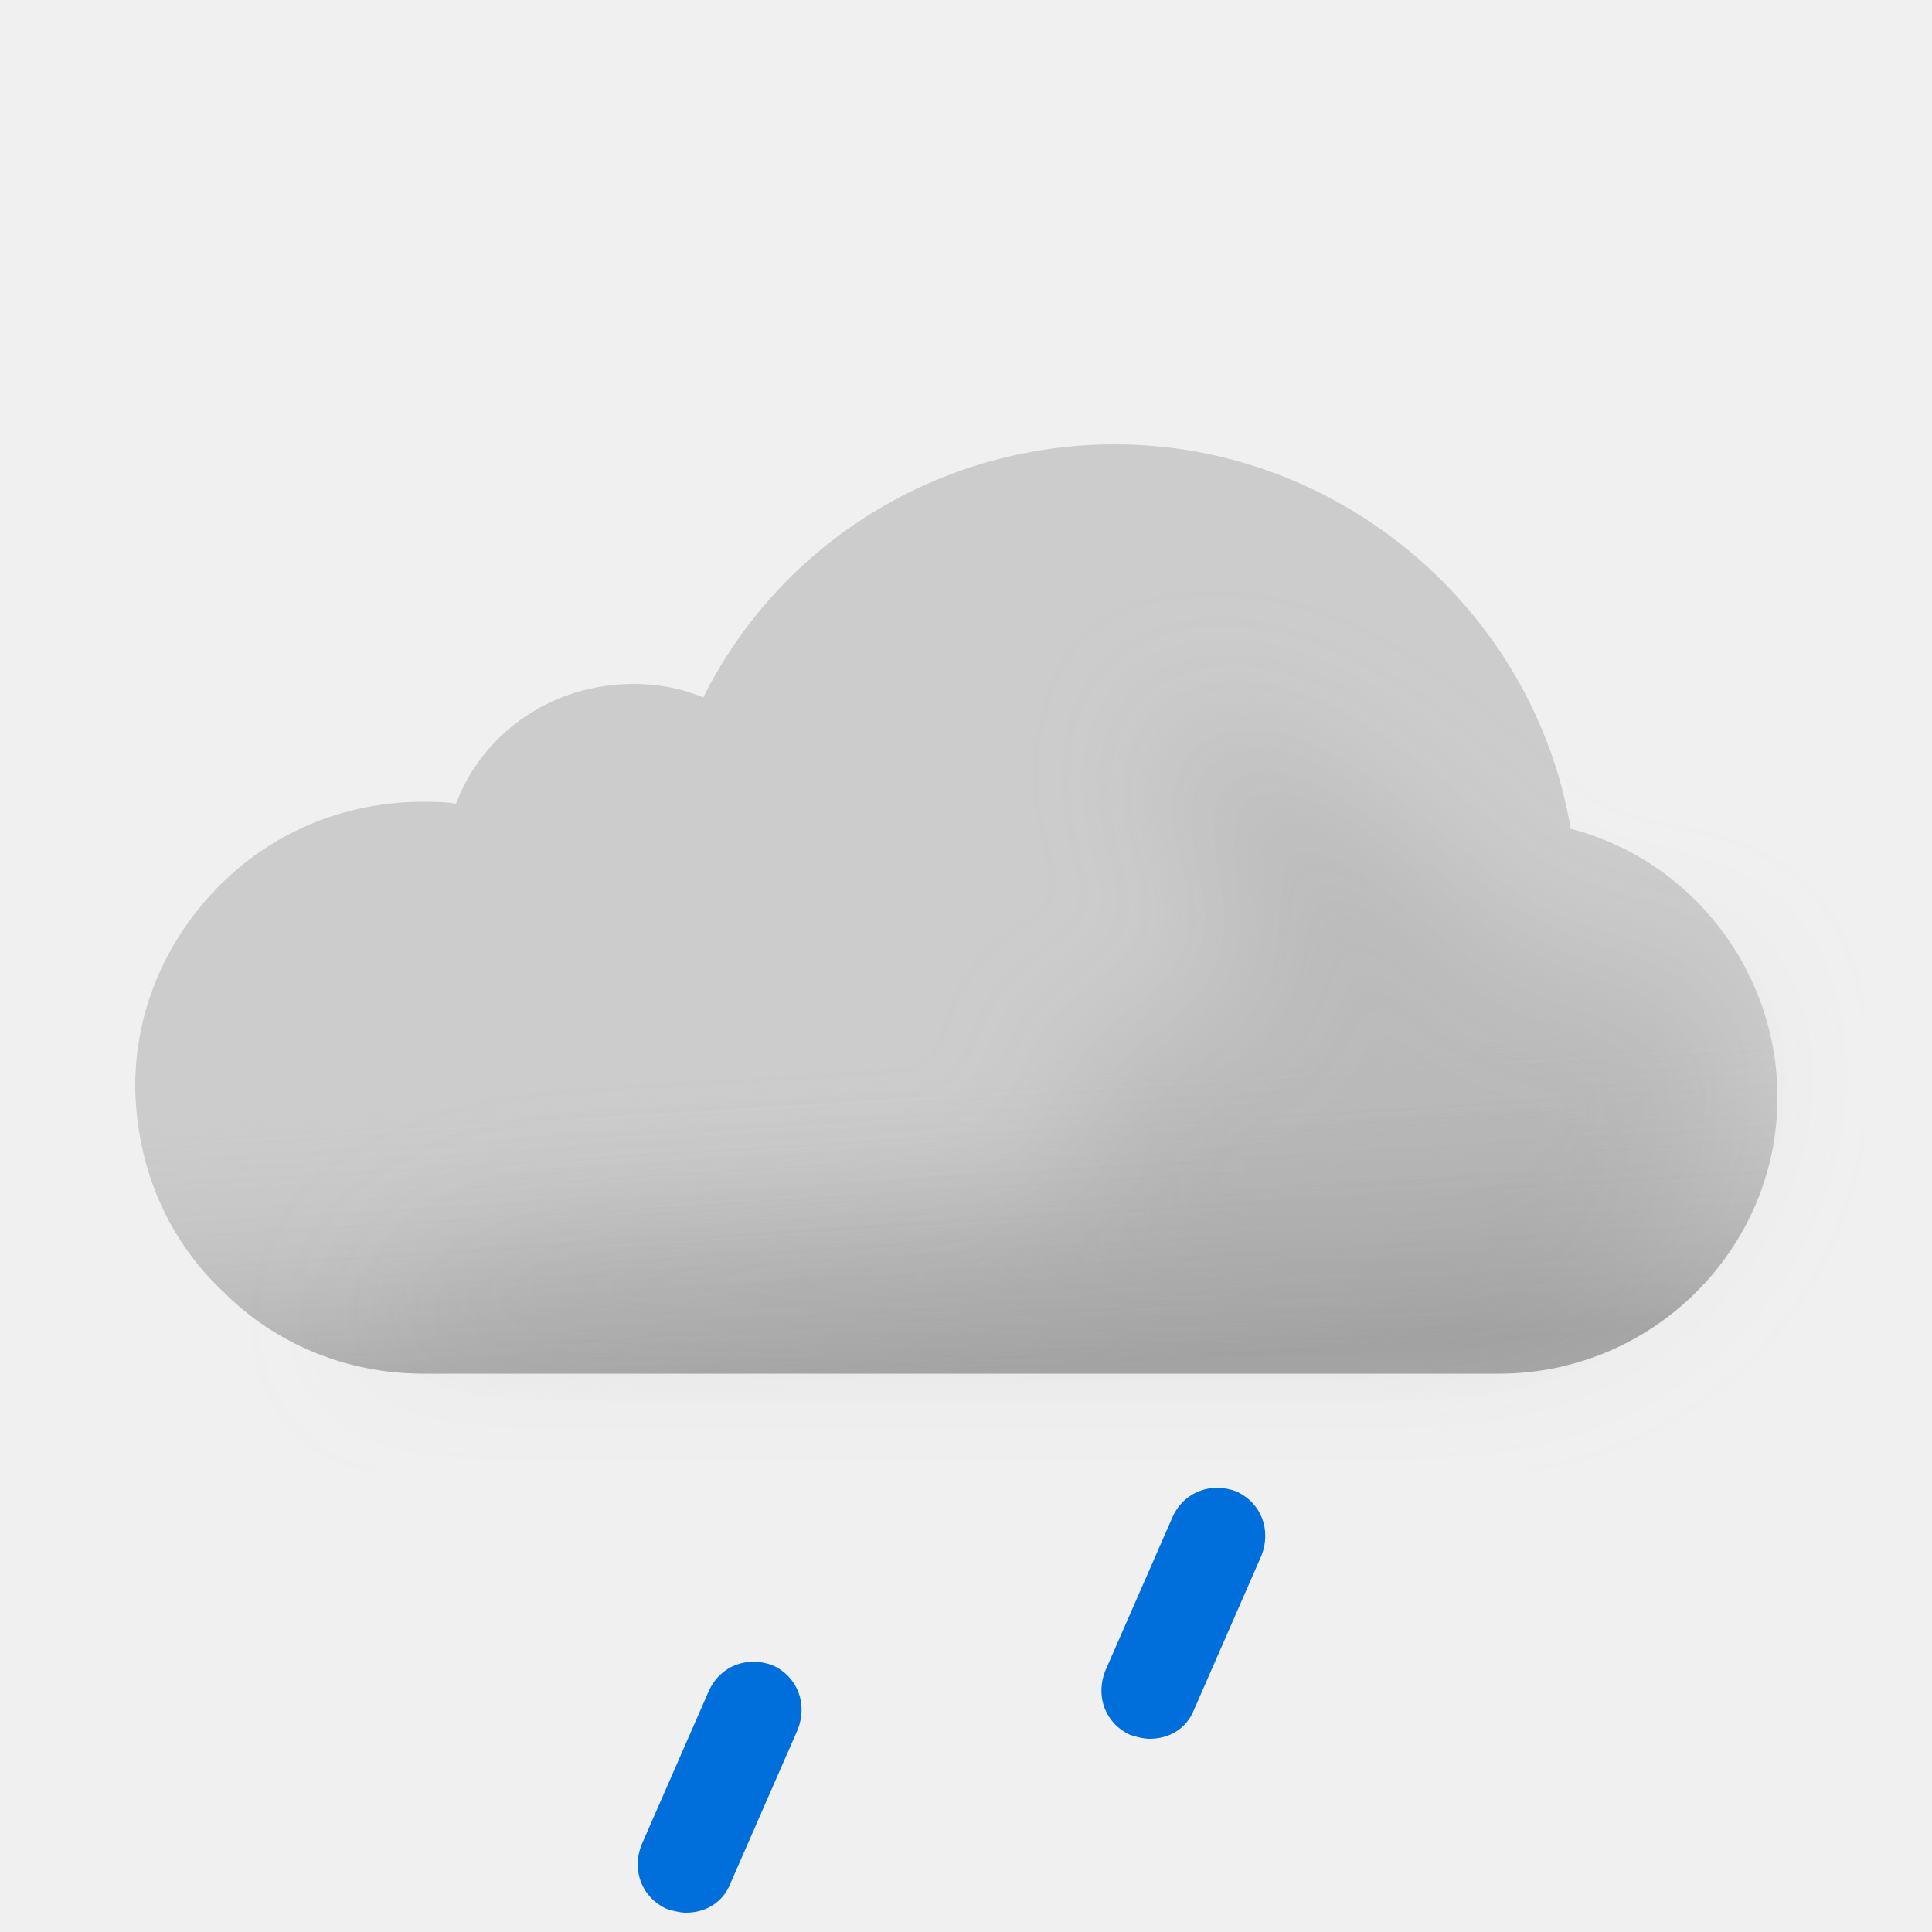
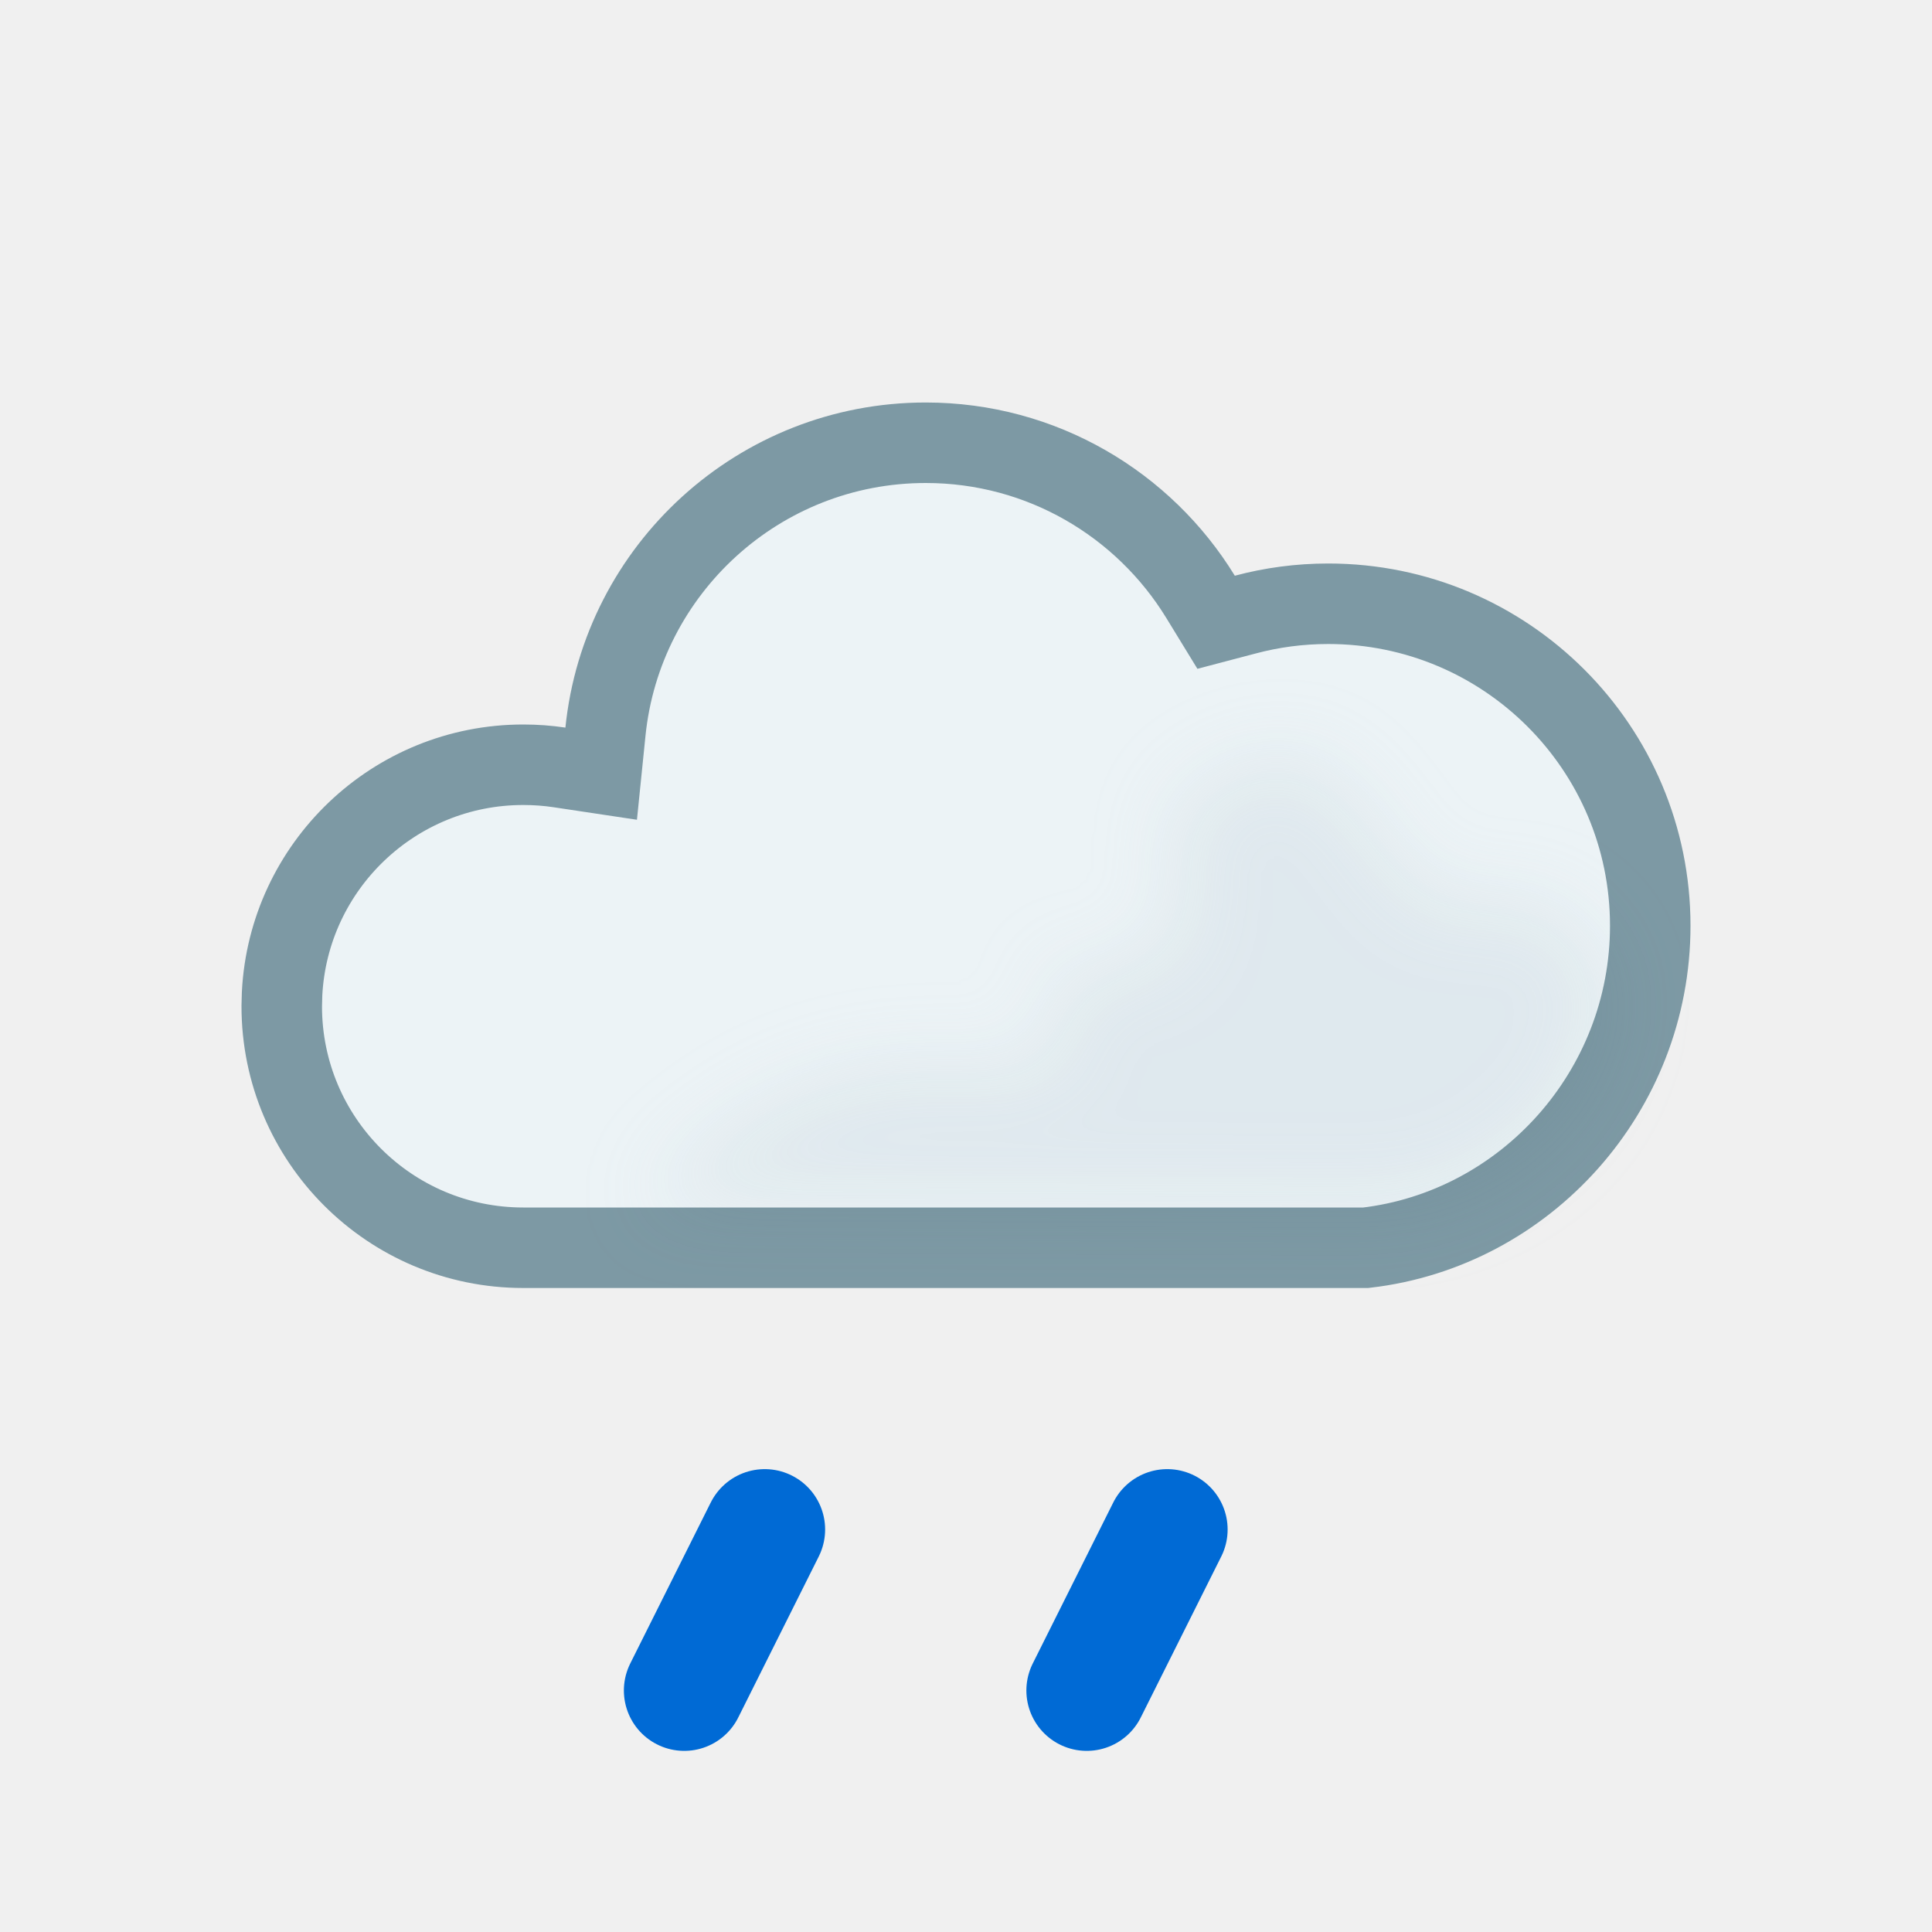
- <svg xmlns="http://www.w3.org/2000/svg" width="100" height="100" fill="none" viewBox="0 0 100 100">
-   <g clip-path="url(#a)">
-     <path fill="#CCC" fill-rule="evenodd" d="M81.3 42.9C79.4 31.6 69.4 23 57.7 23c-9.1 0-17.3 5.1-21.3 13.1-1.2-.5-2.4-.7-3.6-.7-4.2 0-7.8 2.5-9.2 6.2-.6-.1-1.1-.1-1.7-.1-4.1 0-7.9 1.6-10.7 4.5C8.5 48.8 7 52.4 7 56.2v.2c.1 4.1 1.7 7.8 4.6 10.5 2.7 2.7 6.4 4.2 10.3 4.2h55.7c7.9 0 14.4-6.4 14.4-14.3 0-6.6-4.5-12.3-10.7-13.9Z" clip-rule="evenodd" />
-     <path fill="url(#b)" fill-rule="evenodd" d="M81.3 42.9C79.4 31.6 69.4 23 57.7 23c-9.1 0-17.3 5.1-21.3 13.1-1.2-.5-2.4-.7-3.6-.7-4.2 0-7.8 2.5-9.2 6.2-.6-.1-1.1-.1-1.7-.1-4.1 0-7.9 1.6-10.7 4.5C8.5 48.8 7 52.4 7 56.2v.2c.1 4.1 1.7 7.8 4.6 10.5 2.7 2.7 6.4 4.2 10.3 4.2h55.7c7.9 0 14.4-6.4 14.4-14.3 0-6.6-4.5-12.3-10.7-13.9Z" clip-rule="evenodd" opacity=".6" style="mix-blend-mode:multiply" />
-     <g filter="url(#c)" opacity=".3" style="mix-blend-mode:multiply">
-       <path fill="#B6B6B6" d="M29.5 64c1.787 0 24.848-1.272 26.48-2 2.23-.994-2.39-6.972 0-7.47 1.08-.224 2.667-.927 2.667-.927s4.352-1.602 5.103-1.602c.75 0 .374-2.964.14-4.81l-.14-1.32c0-.87-2.592-2.674-3-4.87-.284-1.527.424-3.585.276-3.968 0 0-.05-.029-.036-.032.014-.004.026.007.036.032.112.053.922.327.922.327 1.948.66 5.03 1.74 7.802 3.64 1.658 1.138 3.941 3.314 3.941 3.314s1.645 1.272 2.059 1.687c1 1 4 4 6 4h5L89 51.59l.5 3.21c0 7.9-6.5 14.3-14.4 14.3H18.5S23 64 29.5 64Z" />
-     </g>
-     <path fill="#006EDB" d="M35.5 99c-.3 0-.7-.1-1-.2-1.3-.6-1.8-2-1.3-3.3l3.5-8c.6-1.3 2-1.8 3.3-1.3 1.3.6 1.8 2 1.3 3.3l-3.5 8c-.4 1-1.3 1.5-2.3 1.5ZM59.5 90c-.3 0-.7-.1-1-.2-1.3-.6-1.8-2-1.3-3.3l3.5-8c.6-1.3 2-1.8 3.3-1.3 1.3.6 1.8 2 1.3 3.3l-3.5 8c-.4 1-1.3 1.5-2.3 1.5Z" />
+ <svg xmlns="http://www.w3.org/2000/svg" width="24" height="24" viewBox="0 0 24 24" fill="none">
+   <path d="M11.5 5.5C12.943 5.5 14.209 6.265 14.913 7.413L15.107 7.73L15.468 7.635C15.797 7.547 16.142 7.5 16.5 7.5C18.709 7.5 20.5 9.291 20.5 11.5C20.5 13.555 18.952 15.269 16.967 15.5H6.5C4.843 15.5 3.5 14.157 3.5 12.5L3.504 12.346C3.584 10.761 4.895 9.5 6.5 9.5C6.653 9.5 6.803 9.511 6.949 9.533L7.468 9.611L7.521 9.09C7.726 7.074 9.43 5.5 11.5 5.5Z" fill="#ECF3F6" stroke="#7D99A4" stroke-miterlimit="2.13" />
+   <g opacity="0.2" filter="url(#filter0_f_1607_979)" style="mix-blend-mode:multiply">
+     <path d="M19.155 11.236C18.79 11.098 18.155 11.236 18.155 11.236C17.273 11.236 16.886 9.131 15.755 9.437C15.173 9.594 14.571 9.807 14.555 10.411C14.545 10.821 14.795 11.222 14.555 11.636C14.236 12.189 13.515 11.96 13.001 12.143C13.894 14.735 11 11.555 7.995 14.965L17 15C17.5 15.134 20 14.5 20 12.143C19.763 11.79 19.607 11.409 19.155 11.236Z" fill="#BBCBD3" />
+   </g>
+   <g clip-path="url(#clip0_1607_979)">
+     <path d="M9.5 19L8.5 21" stroke="#006AD5" stroke-width="1.5" stroke-linecap="round" />
+   </g>
+   <g clip-path="url(#clip1_1607_979)">
+     <path d="M14.5 19L13.5 21" stroke="#006AD5" stroke-width="1.5" stroke-linecap="round" />
  </g>
  <defs>
-     <linearGradient id="b" x1="47.5" x2="49.5" y1="38.5" y2="71.1" gradientUnits="userSpaceOnUse">
-       <stop offset=".484" stop-color="#fff" stop-opacity="0" />
-       <stop offset="1" stop-color="#B3B2B2" />
-     </linearGradient>
-     <clipPath id="a">
-       <path fill="#fff" d="M0 0h100v100H0z" />
+     <filter id="filter0_f_1607_979" x="6.995" y="8.406" width="14.005" height="7.611" filterUnits="userSpaceOnUse" color-interpolation-filters="sRGB">
+       <feFlood flood-opacity="0" result="BackgroundImageFix" />
+       <feBlend mode="normal" in="SourceGraphic" in2="BackgroundImageFix" result="shape" />
+       <feGaussianBlur stdDeviation="0.5" result="effect1_foregroundBlur_1607_979" />
+     </filter>
+     <clipPath id="clip0_1607_979">
+       <rect width="4" height="4" fill="white" transform="matrix(1 0 0 -1 7 22)" />
    </clipPath>
-     <filter id="c" width="85" height="46.101" x="11.5" y="30" color-interpolation-filters="sRGB" filterUnits="userSpaceOnUse">
-       <feFlood flood-opacity="0" result="BackgroundImageFix" />
-       <feBlend in="SourceGraphic" in2="BackgroundImageFix" result="shape" />
-       <feGaussianBlur result="effect1_foregroundBlur_149_1457" stdDeviation="3.5" />
-     </filter>
+     <clipPath id="clip1_1607_979">
+       <rect width="4" height="4" fill="white" transform="matrix(1 0 0 -1 12 22)" />
+     </clipPath>
  </defs>
</svg>
